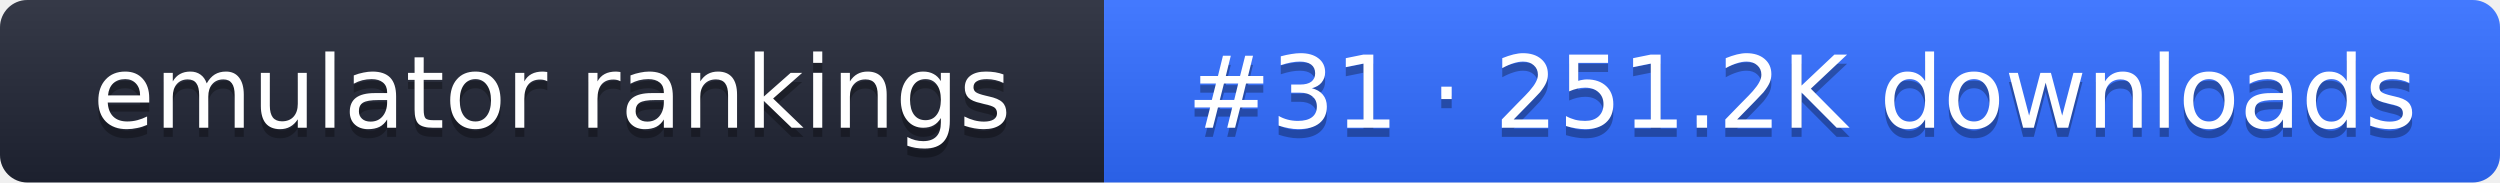
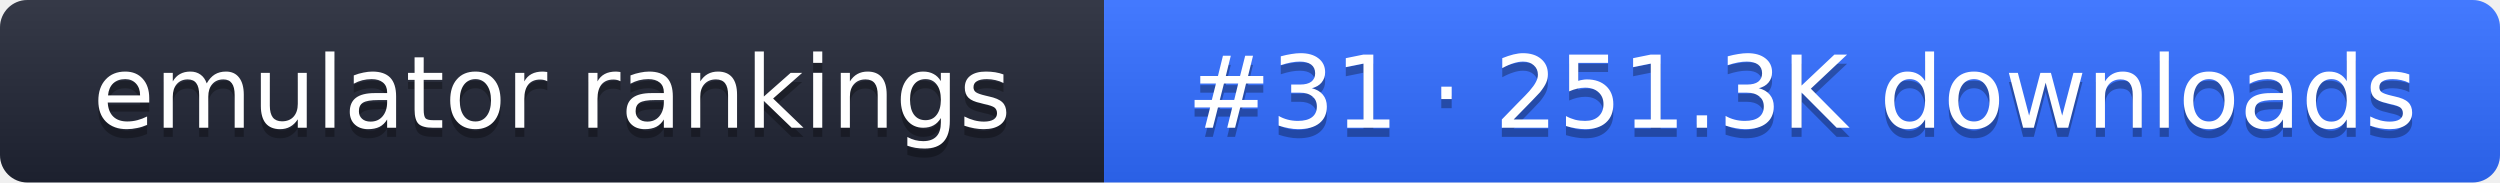
- <svg xmlns="http://www.w3.org/2000/svg" width="274" height="20" role="img" aria-label="emulator rankings: #31 · 251.2K downloads">
+ <svg xmlns="http://www.w3.org/2000/svg" width="274" height="20" role="img" aria-label="emulator rankings: #31 · 251.3K downloads">
  <linearGradient id="g" x2="0" y2="100%">
    <stop offset="0" stop-color="#fff" stop-opacity=".1" />
    <stop offset="1" stop-opacity=".1" />
  </linearGradient>
  <clipPath id="r">
    <rect width="274" height="20" rx="3" fill="#fff" />
  </clipPath>
  <g clip-path="url(#r)">
    <rect width="121" height="20" fill="#1f2433" />
    <rect x="121" width="153" height="20" fill="#2f6bff" />
    <rect width="274" height="20" fill="url(#g)" />
  </g>
  <g fill="#fff" text-anchor="middle" font-family="Verdana,DejaVu Sans,sans-serif" font-size="11">
    <text x="60.5" y="15" fill="#010101" fill-opacity=".3">emulator rankings</text>
    <text x="60.5" y="14">emulator rankings</text>
-     <text x="197.5" y="15" fill="#010101" fill-opacity=".3">#31 · 251.2K downloads</text>
-     <text x="197.5" y="14">#31 · 251.2K downloads</text>
+     <text x="197.5" y="15" fill="#010101" fill-opacity=".3">#31 · 251.3K downloads</text>
+     <text x="197.5" y="14">#31 · 251.3K downloads</text>
  </g>
</svg>
